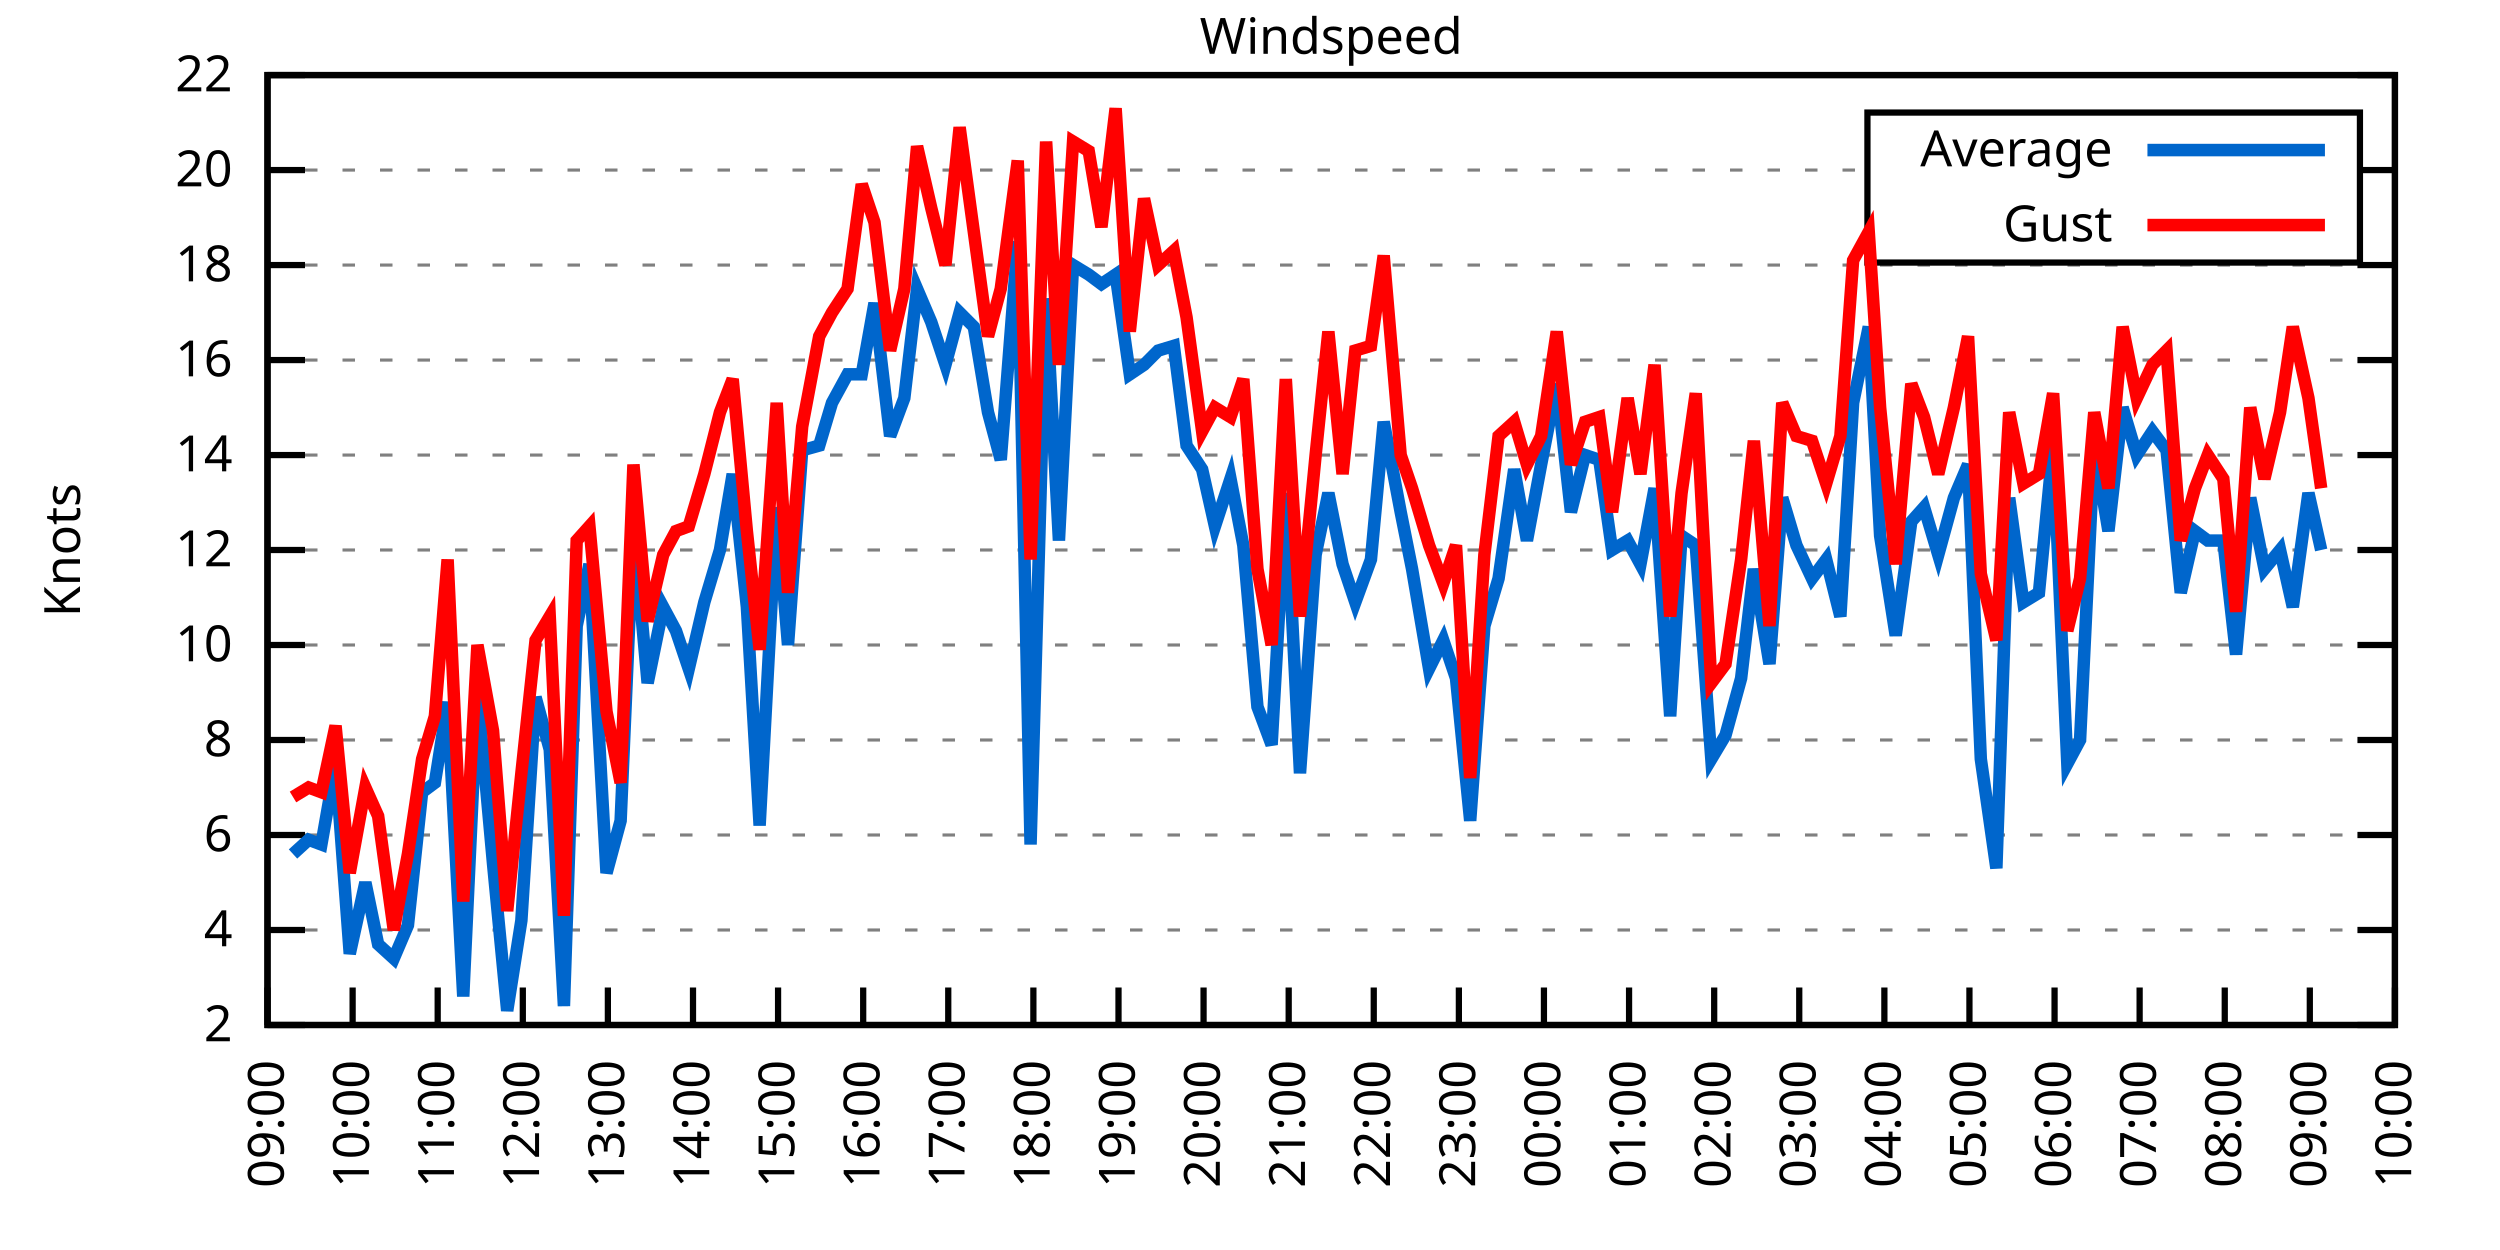
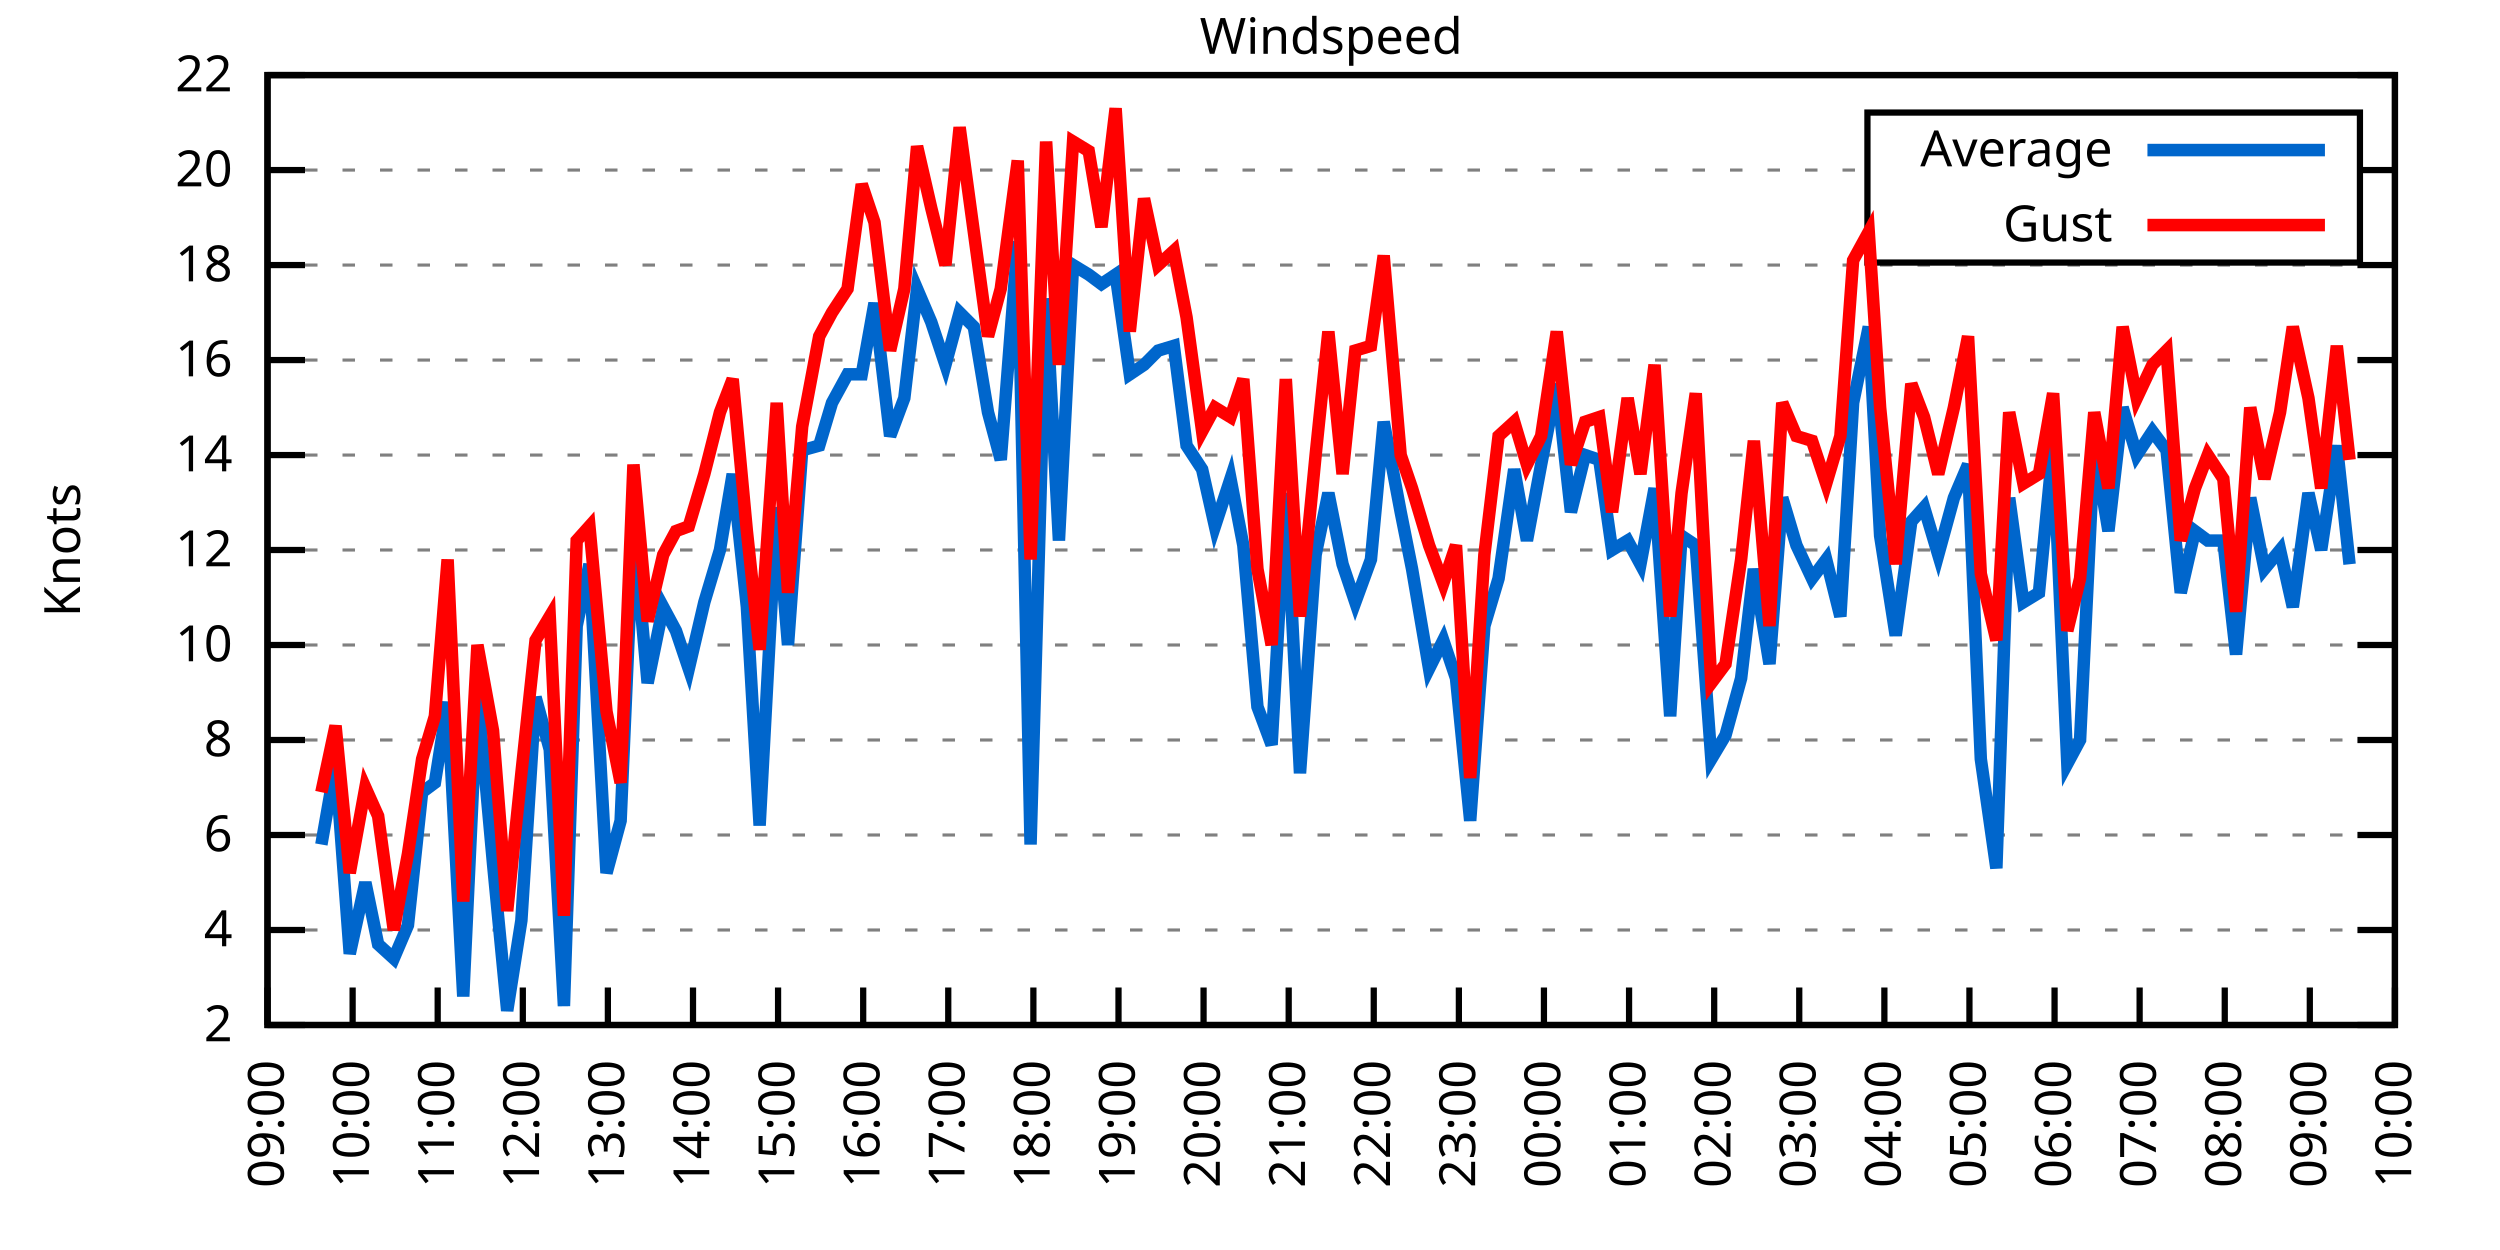
<svg xmlns="http://www.w3.org/2000/svg" xmlns:xlink="http://www.w3.org/1999/xlink" width="400" height="200" viewBox="0 0 400 200">
  <g id="gnuplot_canvas">
    <rect x="0" y="0" width="400" height="200" fill="none" />
    <defs>
      <circle id="gpDot" r="0.5" stroke-width="0.5" stroke="currentColor" />
      <path id="gpPt0" stroke-width="0.333" stroke="currentColor" d="M-1,0 h2 M0,-1 v2" />
      <path id="gpPt1" stroke-width="0.333" stroke="currentColor" d="M-1,-1 L1,1 M1,-1 L-1,1" />
      <path id="gpPt2" stroke-width="0.333" stroke="currentColor" d="M-1,0 L1,0 M0,-1 L0,1 M-1,-1 L1,1 M-1,1 L1,-1" />
      <rect id="gpPt3" stroke-width="0.333" stroke="currentColor" x="-1" y="-1" width="2" height="2" />
      <rect id="gpPt4" stroke-width="0.333" stroke="currentColor" fill="currentColor" x="-1" y="-1" width="2" height="2" />
      <circle id="gpPt5" stroke-width="0.333" stroke="currentColor" cx="0" cy="0" r="1" />
      <use xlink:href="#gpPt5" id="gpPt6" fill="currentColor" stroke="none" />
      <path id="gpPt7" stroke-width="0.333" stroke="currentColor" d="M0,-1.33 L-1.33,0.67 L1.33,0.67 z" />
      <use xlink:href="#gpPt7" id="gpPt8" fill="currentColor" stroke="none" />
      <use xlink:href="#gpPt7" id="gpPt9" stroke="currentColor" transform="rotate(180)" />
      <use xlink:href="#gpPt9" id="gpPt10" fill="currentColor" stroke="none" />
      <use xlink:href="#gpPt3" id="gpPt11" stroke="currentColor" transform="rotate(45)" />
      <use xlink:href="#gpPt11" id="gpPt12" fill="currentColor" stroke="none" />
      <path id="gpPt13" stroke-width="0.333" stroke="currentColor" d="M0,1.330 L1.265,0.411 L0.782,-1.067 L-0.782,-1.076 L-1.265,0.411 z" />
      <use xlink:href="#gpPt13" id="gpPt14" fill="currentColor" stroke="none" />
      <filter id="textbox" filterUnits="objectBoundingBox" x="0" y="0" height="1" width="1">
        <feFlood flood-color="white" flood-opacity="1" result="bgnd" />
        <feComposite in="SourceGraphic" in2="bgnd" operator="atop" />
      </filter>
      <filter id="greybox" filterUnits="objectBoundingBox" x="0" y="0" height="1" width="1">
        <feFlood flood-color="lightgrey" flood-opacity="1" result="grey" />
        <feComposite in="SourceGraphic" in2="grey" operator="atop" />
      </filter>
    </defs>
    <g fill="none" color="white" stroke="currentColor" stroke-width="1.00" stroke-linecap="butt" stroke-linejoin="miter">
</g>
    <g fill="none" color="black" stroke="currentColor" stroke-width="1.00" stroke-linecap="butt" stroke-linejoin="miter">
      <g stroke="none" shape-rendering="crispEdges">
        <polygon fill="rgb(255, 255, 255)" points="42.80,164.00 383.18,164.00 383.18,12.02 42.80,12.02 " />
      </g>
    </g>
    <g fill="none" color="black" stroke="currentColor" stroke-width="1.00" stroke-linecap="butt" stroke-linejoin="miter">
</g>
    <g fill="none" color="black" stroke="black" stroke-width="0.50" stroke-linecap="butt" stroke-linejoin="miter">
</g>
    <g fill="none" color="gray" stroke="currentColor" stroke-width="0.50" stroke-linecap="butt" stroke-linejoin="miter">
      <path stroke="gray" stroke-dasharray="2,4" class="gridline" d="M42.80,164.00 L383.19,164.00  " />
    </g>
    <g fill="none" color="gray" stroke="gray" stroke-width="1.00" stroke-linecap="butt" stroke-linejoin="miter">
</g>
    <g fill="none" color="black" stroke="currentColor" stroke-width="1.00" stroke-linecap="butt" stroke-linejoin="miter">
      <path stroke="black" d="M42.80,164.00 L48.80,164.00 M383.19,164.00 L377.19,164.00  " />
      <g transform="translate(37.20,166.60)" stroke="none" fill="black" font-family="Sans" font-size="8.00" text-anchor="end">
        <text>
          <tspan font-family="Sans"> 2</tspan>
        </text>
      </g>
    </g>
    <g fill="none" color="black" stroke="currentColor" stroke-width="1.00" stroke-linecap="butt" stroke-linejoin="miter">
</g>
    <g fill="none" color="black" stroke="black" stroke-width="0.50" stroke-linecap="butt" stroke-linejoin="miter">
</g>
    <g fill="none" color="gray" stroke="currentColor" stroke-width="0.50" stroke-linecap="butt" stroke-linejoin="miter">
      <path stroke="gray" stroke-dasharray="2,4" class="gridline" d="M42.80,148.80 L383.19,148.80  " />
    </g>
    <g fill="none" color="gray" stroke="gray" stroke-width="1.00" stroke-linecap="butt" stroke-linejoin="miter">
</g>
    <g fill="none" color="black" stroke="currentColor" stroke-width="1.00" stroke-linecap="butt" stroke-linejoin="miter">
      <path stroke="black" d="M42.80,148.80 L48.80,148.80 M383.19,148.80 L377.19,148.80  " />
      <g transform="translate(37.20,151.40)" stroke="none" fill="black" font-family="Sans" font-size="8.00" text-anchor="end">
        <text>
          <tspan font-family="Sans"> 4</tspan>
        </text>
      </g>
    </g>
    <g fill="none" color="black" stroke="currentColor" stroke-width="1.00" stroke-linecap="butt" stroke-linejoin="miter">
</g>
    <g fill="none" color="black" stroke="black" stroke-width="0.50" stroke-linecap="butt" stroke-linejoin="miter">
</g>
    <g fill="none" color="gray" stroke="currentColor" stroke-width="0.50" stroke-linecap="butt" stroke-linejoin="miter">
      <path stroke="gray" stroke-dasharray="2,4" class="gridline" d="M42.80,133.60 L383.19,133.60  " />
    </g>
    <g fill="none" color="gray" stroke="gray" stroke-width="1.00" stroke-linecap="butt" stroke-linejoin="miter">
</g>
    <g fill="none" color="black" stroke="currentColor" stroke-width="1.00" stroke-linecap="butt" stroke-linejoin="miter">
      <path stroke="black" d="M42.80,133.60 L48.80,133.60 M383.19,133.60 L377.19,133.60  " />
      <g transform="translate(37.20,136.20)" stroke="none" fill="black" font-family="Sans" font-size="8.00" text-anchor="end">
        <text>
          <tspan font-family="Sans"> 6</tspan>
        </text>
      </g>
    </g>
    <g fill="none" color="black" stroke="currentColor" stroke-width="1.00" stroke-linecap="butt" stroke-linejoin="miter">
</g>
    <g fill="none" color="black" stroke="black" stroke-width="0.50" stroke-linecap="butt" stroke-linejoin="miter">
</g>
    <g fill="none" color="gray" stroke="currentColor" stroke-width="0.50" stroke-linecap="butt" stroke-linejoin="miter">
      <path stroke="gray" stroke-dasharray="2,4" class="gridline" d="M42.80,118.40 L383.19,118.40  " />
    </g>
    <g fill="none" color="gray" stroke="gray" stroke-width="1.00" stroke-linecap="butt" stroke-linejoin="miter">
</g>
    <g fill="none" color="black" stroke="currentColor" stroke-width="1.00" stroke-linecap="butt" stroke-linejoin="miter">
      <path stroke="black" d="M42.80,118.40 L48.80,118.40 M383.19,118.40 L377.19,118.40  " />
      <g transform="translate(37.20,121.00)" stroke="none" fill="black" font-family="Sans" font-size="8.00" text-anchor="end">
        <text>
          <tspan font-family="Sans"> 8</tspan>
        </text>
      </g>
    </g>
    <g fill="none" color="black" stroke="currentColor" stroke-width="1.00" stroke-linecap="butt" stroke-linejoin="miter">
</g>
    <g fill="none" color="black" stroke="black" stroke-width="0.50" stroke-linecap="butt" stroke-linejoin="miter">
</g>
    <g fill="none" color="gray" stroke="currentColor" stroke-width="0.50" stroke-linecap="butt" stroke-linejoin="miter">
      <path stroke="gray" stroke-dasharray="2,4" class="gridline" d="M42.80,103.20 L383.19,103.20  " />
    </g>
    <g fill="none" color="gray" stroke="gray" stroke-width="1.00" stroke-linecap="butt" stroke-linejoin="miter">
</g>
    <g fill="none" color="black" stroke="currentColor" stroke-width="1.00" stroke-linecap="butt" stroke-linejoin="miter">
      <path stroke="black" d="M42.80,103.20 L48.80,103.20 M383.19,103.20 L377.19,103.20  " />
      <g transform="translate(37.20,105.80)" stroke="none" fill="black" font-family="Sans" font-size="8.00" text-anchor="end">
        <text>
          <tspan font-family="Sans"> 10</tspan>
        </text>
      </g>
    </g>
    <g fill="none" color="black" stroke="currentColor" stroke-width="1.00" stroke-linecap="butt" stroke-linejoin="miter">
</g>
    <g fill="none" color="black" stroke="black" stroke-width="0.50" stroke-linecap="butt" stroke-linejoin="miter">
</g>
    <g fill="none" color="gray" stroke="currentColor" stroke-width="0.50" stroke-linecap="butt" stroke-linejoin="miter">
      <path stroke="gray" stroke-dasharray="2,4" class="gridline" d="M42.80,88.00 L383.19,88.00  " />
    </g>
    <g fill="none" color="gray" stroke="gray" stroke-width="1.00" stroke-linecap="butt" stroke-linejoin="miter">
</g>
    <g fill="none" color="black" stroke="currentColor" stroke-width="1.00" stroke-linecap="butt" stroke-linejoin="miter">
      <path stroke="black" d="M42.80,88.00 L48.80,88.00 M383.19,88.00 L377.19,88.00  " />
      <g transform="translate(37.20,90.60)" stroke="none" fill="black" font-family="Sans" font-size="8.00" text-anchor="end">
        <text>
          <tspan font-family="Sans"> 12</tspan>
        </text>
      </g>
    </g>
    <g fill="none" color="black" stroke="currentColor" stroke-width="1.00" stroke-linecap="butt" stroke-linejoin="miter">
</g>
    <g fill="none" color="black" stroke="black" stroke-width="0.50" stroke-linecap="butt" stroke-linejoin="miter">
</g>
    <g fill="none" color="gray" stroke="currentColor" stroke-width="0.50" stroke-linecap="butt" stroke-linejoin="miter">
      <path stroke="gray" stroke-dasharray="2,4" class="gridline" d="M42.80,72.81 L383.19,72.81  " />
    </g>
    <g fill="none" color="gray" stroke="gray" stroke-width="1.00" stroke-linecap="butt" stroke-linejoin="miter">
</g>
    <g fill="none" color="black" stroke="currentColor" stroke-width="1.00" stroke-linecap="butt" stroke-linejoin="miter">
      <path stroke="black" d="M42.80,72.81 L48.80,72.81 M383.19,72.81 L377.19,72.81  " />
      <g transform="translate(37.20,75.41)" stroke="none" fill="black" font-family="Sans" font-size="8.00" text-anchor="end">
        <text>
          <tspan font-family="Sans"> 14</tspan>
        </text>
      </g>
    </g>
    <g fill="none" color="black" stroke="currentColor" stroke-width="1.00" stroke-linecap="butt" stroke-linejoin="miter">
</g>
    <g fill="none" color="black" stroke="black" stroke-width="0.50" stroke-linecap="butt" stroke-linejoin="miter">
</g>
    <g fill="none" color="gray" stroke="currentColor" stroke-width="0.50" stroke-linecap="butt" stroke-linejoin="miter">
      <path stroke="gray" stroke-dasharray="2,4" class="gridline" d="M42.80,57.61 L383.19,57.61  " />
    </g>
    <g fill="none" color="gray" stroke="gray" stroke-width="1.00" stroke-linecap="butt" stroke-linejoin="miter">
</g>
    <g fill="none" color="black" stroke="currentColor" stroke-width="1.00" stroke-linecap="butt" stroke-linejoin="miter">
      <path stroke="black" d="M42.80,57.61 L48.80,57.61 M383.19,57.61 L377.19,57.61  " />
      <g transform="translate(37.20,60.21)" stroke="none" fill="black" font-family="Sans" font-size="8.00" text-anchor="end">
        <text>
          <tspan font-family="Sans"> 16</tspan>
        </text>
      </g>
    </g>
    <g fill="none" color="black" stroke="currentColor" stroke-width="1.00" stroke-linecap="butt" stroke-linejoin="miter">
</g>
    <g fill="none" color="black" stroke="black" stroke-width="0.50" stroke-linecap="butt" stroke-linejoin="miter">
</g>
    <g fill="none" color="gray" stroke="currentColor" stroke-width="0.50" stroke-linecap="butt" stroke-linejoin="miter">
      <path stroke="gray" stroke-dasharray="2,4" class="gridline" d="M42.80,42.41 L383.19,42.41  " />
    </g>
    <g fill="none" color="gray" stroke="gray" stroke-width="1.00" stroke-linecap="butt" stroke-linejoin="miter">
</g>
    <g fill="none" color="black" stroke="currentColor" stroke-width="1.00" stroke-linecap="butt" stroke-linejoin="miter">
      <path stroke="black" d="M42.80,42.41 L48.80,42.41 M383.19,42.41 L377.19,42.41  " />
      <g transform="translate(37.20,45.01)" stroke="none" fill="black" font-family="Sans" font-size="8.00" text-anchor="end">
        <text>
          <tspan font-family="Sans"> 18</tspan>
        </text>
      </g>
    </g>
    <g fill="none" color="black" stroke="currentColor" stroke-width="1.00" stroke-linecap="butt" stroke-linejoin="miter">
</g>
    <g fill="none" color="black" stroke="black" stroke-width="0.50" stroke-linecap="butt" stroke-linejoin="miter">
</g>
    <g fill="none" color="gray" stroke="currentColor" stroke-width="0.50" stroke-linecap="butt" stroke-linejoin="miter">
      <path stroke="gray" stroke-dasharray="2,4" class="gridline" d="M42.80,27.21 L298.79,27.21 M377.59,27.21 L383.19,27.21  " />
    </g>
    <g fill="none" color="gray" stroke="gray" stroke-width="1.00" stroke-linecap="butt" stroke-linejoin="miter">
</g>
    <g fill="none" color="black" stroke="currentColor" stroke-width="1.00" stroke-linecap="butt" stroke-linejoin="miter">
      <path stroke="black" d="M42.80,27.21 L48.80,27.21 M383.19,27.21 L377.19,27.21  " />
      <g transform="translate(37.20,29.81)" stroke="none" fill="black" font-family="Sans" font-size="8.00" text-anchor="end">
        <text>
          <tspan font-family="Sans"> 20</tspan>
        </text>
      </g>
    </g>
    <g fill="none" color="black" stroke="currentColor" stroke-width="1.00" stroke-linecap="butt" stroke-linejoin="miter">
</g>
    <g fill="none" color="black" stroke="black" stroke-width="0.50" stroke-linecap="butt" stroke-linejoin="miter">
</g>
    <g fill="none" color="gray" stroke="currentColor" stroke-width="0.50" stroke-linecap="butt" stroke-linejoin="miter">
      <path stroke="gray" stroke-dasharray="2,4" class="gridline" d="M42.80,12.01 L383.19,12.01  " />
    </g>
    <g fill="none" color="gray" stroke="gray" stroke-width="1.00" stroke-linecap="butt" stroke-linejoin="miter">
</g>
    <g fill="none" color="black" stroke="currentColor" stroke-width="1.00" stroke-linecap="butt" stroke-linejoin="miter">
      <path stroke="black" d="M42.80,12.01 L48.80,12.01 M383.19,12.01 L377.19,12.01  " />
      <g transform="translate(37.20,14.61)" stroke="none" fill="black" font-family="Sans" font-size="8.00" text-anchor="end">
        <text>
          <tspan font-family="Sans"> 22</tspan>
        </text>
      </g>
    </g>
    <g fill="none" color="black" stroke="currentColor" stroke-width="1.00" stroke-linecap="butt" stroke-linejoin="miter">
      <path stroke="black" d="M42.80,164.00 L42.80,158.00  " />
      <g transform="translate(45.40,169.60) rotate(270.00)" stroke="none" fill="black" font-family="Sans" font-size="8.00" text-anchor="end">
        <text>
          <tspan font-family="Sans">09:00</tspan>
        </text>
      </g>
    </g>
    <g fill="none" color="black" stroke="currentColor" stroke-width="1.00" stroke-linecap="butt" stroke-linejoin="miter">
      <path stroke="black" d="M56.42,164.00 L56.42,158.00  " />
      <g transform="translate(59.02,169.60) rotate(270.00)" stroke="none" fill="black" font-family="Sans" font-size="8.00" text-anchor="end">
        <text>
          <tspan font-family="Sans">10:00</tspan>
        </text>
      </g>
    </g>
    <g fill="none" color="black" stroke="currentColor" stroke-width="1.00" stroke-linecap="butt" stroke-linejoin="miter">
      <path stroke="black" d="M70.03,164.00 L70.03,158.00  " />
      <g transform="translate(72.63,169.60) rotate(270.00)" stroke="none" fill="black" font-family="Sans" font-size="8.00" text-anchor="end">
        <text>
          <tspan font-family="Sans">11:00</tspan>
        </text>
      </g>
    </g>
    <g fill="none" color="black" stroke="currentColor" stroke-width="1.00" stroke-linecap="butt" stroke-linejoin="miter">
      <path stroke="black" d="M83.65,164.00 L83.65,158.00  " />
      <g transform="translate(86.25,169.60) rotate(270.00)" stroke="none" fill="black" font-family="Sans" font-size="8.00" text-anchor="end">
        <text>
          <tspan font-family="Sans">12:00</tspan>
        </text>
      </g>
    </g>
    <g fill="none" color="black" stroke="currentColor" stroke-width="1.00" stroke-linecap="butt" stroke-linejoin="miter">
      <path stroke="black" d="M97.26,164.00 L97.26,158.00  " />
      <g transform="translate(99.86,169.60) rotate(270.00)" stroke="none" fill="black" font-family="Sans" font-size="8.00" text-anchor="end">
        <text>
          <tspan font-family="Sans">13:00</tspan>
        </text>
      </g>
    </g>
    <g fill="none" color="black" stroke="currentColor" stroke-width="1.00" stroke-linecap="butt" stroke-linejoin="miter">
      <path stroke="black" d="M110.88,164.00 L110.88,158.00  " />
      <g transform="translate(113.48,169.60) rotate(270.00)" stroke="none" fill="black" font-family="Sans" font-size="8.00" text-anchor="end">
        <text>
          <tspan font-family="Sans">14:00</tspan>
        </text>
      </g>
    </g>
    <g fill="none" color="black" stroke="currentColor" stroke-width="1.00" stroke-linecap="butt" stroke-linejoin="miter">
      <path stroke="black" d="M124.49,164.00 L124.49,158.00  " />
      <g transform="translate(127.09,169.60) rotate(270.00)" stroke="none" fill="black" font-family="Sans" font-size="8.00" text-anchor="end">
        <text>
          <tspan font-family="Sans">15:00</tspan>
        </text>
      </g>
    </g>
    <g fill="none" color="black" stroke="currentColor" stroke-width="1.00" stroke-linecap="butt" stroke-linejoin="miter">
      <path stroke="black" d="M138.11,164.00 L138.11,158.00  " />
      <g transform="translate(140.71,169.60) rotate(270.00)" stroke="none" fill="black" font-family="Sans" font-size="8.00" text-anchor="end">
        <text>
          <tspan font-family="Sans">16:00</tspan>
        </text>
      </g>
    </g>
    <g fill="none" color="black" stroke="currentColor" stroke-width="1.00" stroke-linecap="butt" stroke-linejoin="miter">
      <path stroke="black" d="M151.72,164.00 L151.72,158.00  " />
      <g transform="translate(154.32,169.60) rotate(270.00)" stroke="none" fill="black" font-family="Sans" font-size="8.00" text-anchor="end">
        <text>
          <tspan font-family="Sans">17:00</tspan>
        </text>
      </g>
    </g>
    <g fill="none" color="black" stroke="currentColor" stroke-width="1.00" stroke-linecap="butt" stroke-linejoin="miter">
      <path stroke="black" d="M165.34,164.00 L165.34,158.00  " />
      <g transform="translate(167.94,169.60) rotate(270.00)" stroke="none" fill="black" font-family="Sans" font-size="8.00" text-anchor="end">
        <text>
          <tspan font-family="Sans">18:00</tspan>
        </text>
      </g>
    </g>
    <g fill="none" color="black" stroke="currentColor" stroke-width="1.00" stroke-linecap="butt" stroke-linejoin="miter">
      <path stroke="black" d="M178.96,164.00 L178.96,158.00  " />
      <g transform="translate(181.56,169.60) rotate(270.00)" stroke="none" fill="black" font-family="Sans" font-size="8.00" text-anchor="end">
        <text>
          <tspan font-family="Sans">19:00</tspan>
        </text>
      </g>
    </g>
    <g fill="none" color="black" stroke="currentColor" stroke-width="1.00" stroke-linecap="butt" stroke-linejoin="miter">
      <path stroke="black" d="M192.57,164.00 L192.57,158.00  " />
      <g transform="translate(195.17,169.60) rotate(270.00)" stroke="none" fill="black" font-family="Sans" font-size="8.00" text-anchor="end">
        <text>
          <tspan font-family="Sans">20:00</tspan>
        </text>
      </g>
    </g>
    <g fill="none" color="black" stroke="currentColor" stroke-width="1.00" stroke-linecap="butt" stroke-linejoin="miter">
      <path stroke="black" d="M206.19,164.00 L206.19,158.00  " />
      <g transform="translate(208.79,169.60) rotate(270.00)" stroke="none" fill="black" font-family="Sans" font-size="8.00" text-anchor="end">
        <text>
          <tspan font-family="Sans">21:00</tspan>
        </text>
      </g>
    </g>
    <g fill="none" color="black" stroke="currentColor" stroke-width="1.00" stroke-linecap="butt" stroke-linejoin="miter">
      <path stroke="black" d="M219.80,164.00 L219.80,158.00  " />
      <g transform="translate(222.40,169.60) rotate(270.00)" stroke="none" fill="black" font-family="Sans" font-size="8.00" text-anchor="end">
        <text>
          <tspan font-family="Sans">22:00</tspan>
        </text>
      </g>
    </g>
    <g fill="none" color="black" stroke="currentColor" stroke-width="1.00" stroke-linecap="butt" stroke-linejoin="miter">
      <path stroke="black" d="M233.42,164.00 L233.42,158.00  " />
      <g transform="translate(236.02,169.60) rotate(270.00)" stroke="none" fill="black" font-family="Sans" font-size="8.00" text-anchor="end">
        <text>
          <tspan font-family="Sans">23:00</tspan>
        </text>
      </g>
    </g>
    <g fill="none" color="black" stroke="currentColor" stroke-width="1.00" stroke-linecap="butt" stroke-linejoin="miter">
      <path stroke="black" d="M247.03,164.00 L247.03,158.00  " />
      <g transform="translate(249.63,169.60) rotate(270.00)" stroke="none" fill="black" font-family="Sans" font-size="8.00" text-anchor="end">
        <text>
          <tspan font-family="Sans">00:00</tspan>
        </text>
      </g>
    </g>
    <g fill="none" color="black" stroke="currentColor" stroke-width="1.00" stroke-linecap="butt" stroke-linejoin="miter">
      <path stroke="black" d="M260.65,164.00 L260.65,158.00  " />
      <g transform="translate(263.25,169.60) rotate(270.00)" stroke="none" fill="black" font-family="Sans" font-size="8.00" text-anchor="end">
        <text>
          <tspan font-family="Sans">01:00</tspan>
        </text>
      </g>
    </g>
    <g fill="none" color="black" stroke="currentColor" stroke-width="1.00" stroke-linecap="butt" stroke-linejoin="miter">
      <path stroke="black" d="M274.27,164.00 L274.27,158.00  " />
      <g transform="translate(276.87,169.60) rotate(270.00)" stroke="none" fill="black" font-family="Sans" font-size="8.00" text-anchor="end">
        <text>
          <tspan font-family="Sans">02:00</tspan>
        </text>
      </g>
    </g>
    <g fill="none" color="black" stroke="currentColor" stroke-width="1.00" stroke-linecap="butt" stroke-linejoin="miter">
      <path stroke="black" d="M287.88,164.00 L287.88,158.00  " />
      <g transform="translate(290.48,169.60) rotate(270.00)" stroke="none" fill="black" font-family="Sans" font-size="8.00" text-anchor="end">
        <text>
          <tspan font-family="Sans">03:00</tspan>
        </text>
      </g>
    </g>
    <g fill="none" color="black" stroke="currentColor" stroke-width="1.00" stroke-linecap="butt" stroke-linejoin="miter">
      <path stroke="black" d="M301.50,164.00 L301.50,158.00  " />
      <g transform="translate(304.10,169.60) rotate(270.00)" stroke="none" fill="black" font-family="Sans" font-size="8.00" text-anchor="end">
        <text>
          <tspan font-family="Sans">04:00</tspan>
        </text>
      </g>
    </g>
    <g fill="none" color="black" stroke="currentColor" stroke-width="1.00" stroke-linecap="butt" stroke-linejoin="miter">
      <path stroke="black" d="M315.11,164.00 L315.11,158.00  " />
      <g transform="translate(317.71,169.60) rotate(270.00)" stroke="none" fill="black" font-family="Sans" font-size="8.00" text-anchor="end">
        <text>
          <tspan font-family="Sans">05:00</tspan>
        </text>
      </g>
    </g>
    <g fill="none" color="black" stroke="currentColor" stroke-width="1.00" stroke-linecap="butt" stroke-linejoin="miter">
      <path stroke="black" d="M328.73,164.00 L328.73,158.00  " />
      <g transform="translate(331.33,169.60) rotate(270.00)" stroke="none" fill="black" font-family="Sans" font-size="8.00" text-anchor="end">
        <text>
          <tspan font-family="Sans">06:00</tspan>
        </text>
      </g>
    </g>
    <g fill="none" color="black" stroke="currentColor" stroke-width="1.00" stroke-linecap="butt" stroke-linejoin="miter">
      <path stroke="black" d="M342.34,164.00 L342.34,158.00  " />
      <g transform="translate(344.94,169.60) rotate(270.00)" stroke="none" fill="black" font-family="Sans" font-size="8.00" text-anchor="end">
        <text>
          <tspan font-family="Sans">07:00</tspan>
        </text>
      </g>
    </g>
    <g fill="none" color="black" stroke="currentColor" stroke-width="1.00" stroke-linecap="butt" stroke-linejoin="miter">
      <path stroke="black" d="M355.96,164.00 L355.96,158.00  " />
      <g transform="translate(358.56,169.60) rotate(270.00)" stroke="none" fill="black" font-family="Sans" font-size="8.00" text-anchor="end">
        <text>
          <tspan font-family="Sans">08:00</tspan>
        </text>
      </g>
    </g>
    <g fill="none" color="black" stroke="currentColor" stroke-width="1.00" stroke-linecap="butt" stroke-linejoin="miter">
      <path stroke="black" d="M369.57,164.00 L369.57,158.00  " />
      <g transform="translate(372.17,169.60) rotate(270.00)" stroke="none" fill="black" font-family="Sans" font-size="8.00" text-anchor="end">
        <text>
          <tspan font-family="Sans">09:00</tspan>
        </text>
      </g>
    </g>
    <g fill="none" color="black" stroke="currentColor" stroke-width="1.00" stroke-linecap="butt" stroke-linejoin="miter">
      <path stroke="black" d="M383.19,164.00 L383.19,158.00  " />
      <g transform="translate(385.79,169.60) rotate(270.00)" stroke="none" fill="black" font-family="Sans" font-size="8.00" text-anchor="end">
        <text>
          <tspan font-family="Sans">10:00</tspan>
        </text>
      </g>
    </g>
    <g fill="none" color="black" stroke="currentColor" stroke-width="1.00" stroke-linecap="butt" stroke-linejoin="miter">
</g>
    <g fill="none" color="black" stroke="currentColor" stroke-width="1.00" stroke-linecap="butt" stroke-linejoin="miter">
      <path stroke="black" d="M42.80,12.01 L42.80,164.00 L383.19,164.00 L383.19,12.01 L42.80,12.01 Z  " />
    </g>
    <g fill="none" color="black" stroke="currentColor" stroke-width="1.00" stroke-linecap="butt" stroke-linejoin="miter">
</g>
    <g fill="none" color="black" stroke="currentColor" stroke-width="1.00" stroke-linecap="butt" stroke-linejoin="miter">
      <path stroke="black" d="M298.79,42.01 L298.79,18.01 L377.59,18.01 L377.59,42.01 L298.79,42.01 Z  " />
    </g>
    <g id="Windspeed_plot_1">
      <g fill="none" color="white" stroke="black" stroke-width="2.00" stroke-linecap="butt" stroke-linejoin="miter">
</g>
      <g fill="none" color="black" stroke="currentColor" stroke-width="2.00" stroke-linecap="butt" stroke-linejoin="miter">
        <g transform="translate(337.99,26.61)" stroke="none" fill="black" font-family="Sans" font-size="8.00" text-anchor="end">
          <text>
            <tspan font-family="Sans">Average</tspan>
          </text>
        </g>
      </g>
      <g fill="none" color="black" stroke="currentColor" stroke-width="2.00" stroke-linecap="butt" stroke-linejoin="miter">
-         <path stroke="rgb(  0, 102, 204)" d="M343.59,24.01 L371.99,24.01 M46.88,136.64 L49.38,134.36 L51.42,135.12 L53.69,122.20 L55.96,152.60 L58.46,141.20   L60.50,151.08 L63.00,153.36 L65.27,148.04 L67.54,126.76 L69.58,125.24 L71.62,112.32 L74.12,159.44 L76.39,110.80   L78.88,138.16 L81.15,161.72 L83.42,147.28 L85.69,111.56 L87.96,119.92 L90.23,160.96 L92.27,100.16 L94.31,90.28   L97.04,139.68 L99.30,131.32 L101.35,84.21 L103.62,109.28 L106.11,97.12 L108.15,100.92 L110.20,107.00 L112.69,96.36   L115.19,88.00 L117.23,75.85 L119.50,97.12 L121.54,132.08 L124.27,81.17 L126.08,103.20 L128.35,72.05 L131.07,71.29   L133.12,64.45 L135.61,59.89 L137.88,59.89 L139.92,48.49 L142.42,69.77 L144.69,63.69 L146.73,46.21 L149.00,51.53   L151.27,58.37 L153.54,50.01 L155.81,52.29 L158.08,65.97 L160.12,73.57 L162.84,38.61 L164.89,135.12 L167.38,47.73   L169.43,86.49 L171.69,42.41 L174.19,43.93 L176.23,45.45 L178.50,43.93 L180.77,59.89 L183.04,58.37 L185.31,56.09   L187.81,55.33 L189.85,71.29 L192.34,75.09 L194.39,84.21 L196.88,76.61 L198.93,87.25 L201.19,113.08 L203.46,119.16   L205.73,78.89 L208.00,123.72 L210.50,88.76 L212.54,78.89 L214.81,90.28 L216.85,96.36 L219.35,89.52 L221.39,67.49   L224.11,81.93 L225.93,91.04 L228.65,107.00 L230.92,102.44 L232.96,108.52 L235.23,131.32 L237.50,100.16 L239.77,92.56   L242.27,75.09 L244.31,86.49 L246.58,74.33 L249.08,61.41 L251.35,81.93 L253.61,72.81 L255.88,73.57 L257.93,88.00   L260.42,86.49 L262.47,90.28 L264.73,78.13 L267.23,114.60 L269.05,85.73 L271.32,87.25 L273.81,121.44 L276.08,117.64   L278.58,108.52 L280.62,91.04 L283.12,106.24 L285.16,79.65 L287.43,87.25 L289.92,92.56 L292.19,89.52 L294.46,98.64   L296.50,64.45 L299.00,52.29 L300.82,85.73 L303.31,101.68 L305.81,83.45 L307.85,81.17 L310.12,88.76 L312.62,79.65   L314.89,74.33 L316.93,121.44 L319.42,138.92 L321.47,79.65 L323.74,96.36 L326.23,94.84 L328.50,71.29 L330.77,122.20   L332.81,118.40 L335.08,71.29 L337.35,84.97 L339.62,65.21 L341.89,72.81 L344.39,69.01 L346.65,72.05 L348.92,94.84   L351.19,84.97 L353.24,86.49 L355.73,86.49 L357.77,104.72 L360.04,79.65 L362.31,91.04 L364.81,88.00 L366.85,97.12   L369.35,78.89 L371.39,88.00  " />
+         <path stroke="rgb(  0, 102, 204)" d="M343.59,24.01 L371.99,24.01 M51.42,135.12 L53.69,122.20 L55.96,152.60 L58.46,141.20 L60.50,151.08 L63.00,153.36   L65.27,148.04 L67.54,126.76 L69.58,125.24 L71.62,112.32 L74.12,159.44 L76.39,110.80 L78.88,138.16 L81.15,161.72   L83.42,147.28 L85.69,111.56 L87.96,119.92 L90.23,160.96 L92.27,100.16 L94.31,90.28 L97.04,139.68 L99.30,131.32   L101.35,84.21 L103.62,109.28 L106.11,97.12 L108.15,100.92 L110.20,107.00 L112.69,96.36 L115.19,88.00 L117.23,75.85   L119.50,97.12 L121.54,132.08 L124.27,81.17 L126.08,103.20 L128.35,72.05 L131.07,71.29 L133.12,64.45 L135.61,59.89   L137.88,59.89 L139.92,48.49 L142.42,69.77 L144.69,63.69 L146.73,46.21 L149.00,51.53 L151.27,58.37 L153.54,50.01   L155.81,52.29 L158.08,65.97 L160.12,73.57 L162.84,38.61 L164.89,135.12 L167.38,47.73 L169.43,86.49 L171.69,42.41   L174.19,43.93 L176.23,45.45 L178.50,43.93 L180.77,59.89 L183.04,58.37 L185.31,56.09 L187.81,55.33 L189.85,71.29   L192.34,75.09 L194.39,84.21 L196.88,76.61 L198.93,87.25 L201.19,113.08 L203.46,119.16 L205.73,78.89 L208.00,123.72   L210.50,88.76 L212.54,78.89 L214.81,90.28 L216.85,96.36 L219.35,89.52 L221.39,67.49 L224.11,81.93 L225.93,91.04   L228.65,107.00 L230.92,102.44 L232.96,108.52 L235.23,131.32 L237.50,100.16 L239.77,92.56 L242.27,75.09 L244.31,86.49   L246.58,74.33 L249.08,61.41 L251.35,81.93 L253.61,72.81 L255.88,73.57 L257.93,88.00 L260.42,86.49 L262.47,90.28   L264.73,78.13 L267.23,114.60 L269.05,85.73 L271.32,87.25 L273.81,121.44 L276.08,117.64 L278.58,108.52 L280.62,91.04   L283.12,106.24 L285.16,79.65 L287.43,87.25 L289.92,92.56 L292.19,89.52 L294.46,98.64 L296.50,64.45 L299.00,52.29   L300.82,85.73 L303.31,101.68 L305.81,83.45 L307.85,81.17 L310.12,88.76 L312.62,79.65 L314.89,74.33 L316.93,121.44   L319.42,138.92 L321.47,79.65 L323.74,96.36 L326.23,94.84 L328.50,71.29 L330.77,122.20 L332.81,118.40 L335.08,71.29   L337.35,84.97 L339.62,65.21 L341.89,72.81 L344.39,69.01 L346.65,72.05 L348.92,94.84 L351.19,84.97 L353.24,86.49   L355.73,86.49 L357.77,104.72 L360.04,79.65 L362.31,91.04 L364.81,88.00 L366.85,97.12 L369.35,78.89 L371.39,88.00   L373.89,71.29 L375.93,90.28  " />
      </g>
    </g>
    <g id="Windspeed_plot_2">
      <g fill="none" color="black" stroke="currentColor" stroke-width="2.00" stroke-linecap="butt" stroke-linejoin="miter">
        <g transform="translate(337.99,38.61)" stroke="none" fill="black" font-family="Sans" font-size="8.00" text-anchor="end">
          <text>
            <tspan font-family="Sans">Gust</tspan>
          </text>
        </g>
      </g>
      <g fill="none" color="black" stroke="currentColor" stroke-width="2.00" stroke-linecap="butt" stroke-linejoin="miter">
-         <path stroke="rgb(255,   0,   0)" d="M343.59,36.01 L371.99,36.01 M46.88,127.52 L49.38,126.00 L51.42,126.76 L53.69,116.12 L55.96,139.68 L58.46,126.00   L60.50,130.56 L63.00,148.80 L65.27,136.64 L67.54,121.44 L69.58,114.60 L71.62,89.52 L74.12,144.24 L76.39,103.20   L78.88,116.88 L81.15,145.76 L83.42,123.72 L85.69,102.44 L87.96,98.64 L90.23,146.52 L92.27,86.49 L94.31,84.21   L97.04,113.84 L99.30,125.24 L101.35,74.33 L103.62,99.40 L106.11,88.76 L108.15,84.97 L110.20,84.21 L112.69,75.85   L115.19,65.97 L117.23,60.65 L119.50,84.97 L121.54,103.96 L124.27,64.45 L126.08,94.84 L128.35,68.25 L131.07,53.81   L133.12,50.01 L135.61,46.21 L137.88,29.49 L139.92,35.57 L142.42,56.09 L144.69,46.21 L146.73,23.41 L149.00,33.29   L151.27,42.41 L153.54,20.37 L155.81,37.09 L158.08,53.81 L160.12,46.21 L162.84,25.69 L164.89,89.52 L167.38,22.65   L169.43,58.37 L171.69,22.65 L174.19,24.17 L176.23,36.33 L178.50,17.33 L180.77,53.05 L183.04,31.77 L185.31,42.41   L187.81,40.13 L189.85,50.77 L192.34,69.01 L194.39,65.21 L196.88,66.73 L198.93,60.65 L201.19,91.04 L203.46,103.20   L205.73,60.65 L208.00,98.64 L210.50,72.81 L212.54,53.05 L214.81,75.85 L216.85,56.09 L219.35,55.33 L221.39,40.89   L224.11,72.81 L225.93,78.13 L228.65,87.25 L230.92,93.32 L232.96,87.25 L235.23,124.48 L237.50,88.76 L239.77,69.77   L242.27,67.49 L244.31,74.33 L246.58,69.77 L249.08,53.05 L251.35,74.33 L253.61,67.49 L255.88,66.73 L257.93,81.93   L260.42,63.69 L262.47,75.85 L264.73,58.37 L267.23,98.64 L269.05,78.89 L271.32,62.93 L273.81,109.28 L276.08,106.24   L278.58,89.52 L280.62,70.53 L283.12,100.16 L285.16,64.45 L287.43,69.77 L289.92,70.53 L292.19,77.37 L294.46,69.77   L296.50,41.65 L299.00,37.09 L300.82,65.21 L303.31,90.28 L305.81,61.41 L307.85,66.73 L310.12,75.85 L312.62,65.21   L314.89,53.81 L316.93,91.80 L319.42,102.44 L321.47,65.97 L323.74,77.37 L326.23,75.85 L328.50,62.93 L330.77,100.92   L332.81,92.56 L335.08,65.97 L337.35,78.13 L339.62,52.29 L341.89,63.69 L344.39,58.37 L346.65,56.09 L348.92,86.49   L351.19,78.13 L353.24,72.81 L355.73,76.61 L357.77,97.88 L360.04,65.21 L362.31,76.61 L364.81,65.97 L366.85,52.29   L369.35,63.69 L371.39,78.13  " />
+         <path stroke="rgb(255,   0,   0)" d="M343.59,36.01 L371.99,36.01 M51.42,126.76 L53.69,116.12 L55.96,139.68 L58.46,126.00 L60.50,130.56 L63.00,148.80   L65.27,136.64 L67.54,121.44 L69.58,114.60 L71.62,89.52 L74.12,144.24 L76.39,103.20 L78.88,116.88 L81.15,145.76   L83.42,123.72 L85.69,102.44 L87.96,98.64 L90.23,146.52 L92.27,86.49 L94.31,84.21 L97.04,113.84 L99.30,125.24   L101.35,74.33 L103.62,99.40 L106.11,88.76 L108.15,84.97 L110.20,84.21 L112.69,75.85 L115.19,65.97 L117.23,60.65   L119.50,84.97 L121.54,103.96 L124.27,64.45 L126.08,94.84 L128.35,68.25 L131.07,53.81 L133.12,50.01 L135.61,46.21   L137.88,29.49 L139.92,35.57 L142.42,56.09 L144.69,46.21 L146.73,23.41 L149.00,33.29 L151.27,42.41 L153.54,20.37   L155.81,37.09 L158.08,53.81 L160.12,46.21 L162.84,25.69 L164.89,89.52 L167.38,22.65 L169.43,58.37 L171.69,22.65   L174.19,24.17 L176.23,36.33 L178.50,17.33 L180.77,53.05 L183.04,31.77 L185.31,42.41 L187.81,40.13 L189.85,50.77   L192.34,69.01 L194.39,65.21 L196.88,66.73 L198.93,60.65 L201.19,91.04 L203.46,103.20 L205.73,60.65 L208.00,98.64   L210.50,72.81 L212.54,53.05 L214.81,75.85 L216.85,56.09 L219.35,55.33 L221.39,40.89 L224.11,72.81 L225.93,78.13   L228.65,87.25 L230.92,93.32 L232.96,87.25 L235.23,124.48 L237.50,88.76 L239.77,69.77 L242.27,67.49 L244.31,74.33   L246.58,69.77 L249.08,53.05 L251.35,74.33 L253.61,67.49 L255.88,66.73 L257.93,81.93 L260.42,63.69 L262.47,75.85   L264.73,58.37 L267.23,98.64 L269.05,78.89 L271.32,62.93 L273.81,109.28 L276.08,106.24 L278.58,89.52 L280.62,70.53   L283.12,100.16 L285.16,64.45 L287.43,69.77 L289.92,70.53 L292.19,77.37 L294.46,69.77 L296.50,41.65 L299.00,37.09   L300.82,65.21 L303.31,90.28 L305.81,61.41 L307.85,66.73 L310.12,75.85 L312.62,65.21 L314.89,53.81 L316.93,91.80   L319.42,102.44 L321.47,65.97 L323.74,77.37 L326.23,75.85 L328.50,62.93 L330.77,100.92 L332.81,92.56 L335.08,65.97   L337.35,78.13 L339.62,52.29 L341.89,63.69 L344.39,58.37 L346.65,56.09 L348.92,86.49 L351.19,78.13 L353.24,72.81   L355.73,76.61 L357.77,97.88 L360.04,65.21 L362.31,76.61 L364.81,65.97 L366.85,52.29 L369.35,63.69 L371.39,78.13   L373.89,55.33 L375.93,73.57  " />
      </g>
    </g>
    <g fill="none" color="black" stroke="currentColor" stroke-width="2.00" stroke-linecap="butt" stroke-linejoin="miter">
</g>
    <g fill="none" color="black" stroke="black" stroke-width="1.00" stroke-linecap="butt" stroke-linejoin="miter">
</g>
    <g fill="none" color="black" stroke="currentColor" stroke-width="1.00" stroke-linecap="butt" stroke-linejoin="miter">
      <path stroke="black" d="M42.80,12.01 L42.80,164.00 L383.19,164.00 L383.19,12.01 L42.80,12.01 Z  " />
      <g transform="translate(12.80,88.01) rotate(270.00)" stroke="none" fill="black" font-family="Sans" font-size="8.00" text-anchor="middle">
        <text>
          <tspan font-family="Sans">Knots</tspan>
        </text>
      </g>
    </g>
    <g fill="none" color="black" stroke="currentColor" stroke-width="1.00" stroke-linecap="butt" stroke-linejoin="miter">
</g>
    <g fill="none" color="black" stroke="currentColor" stroke-width="1.00" stroke-linecap="butt" stroke-linejoin="miter">
      <g transform="translate(212.99,8.61)" stroke="none" fill="black" font-family="Sans" font-size="8.00" text-anchor="middle">
        <text>
          <tspan font-family="Sans">Windspeed</tspan>
        </text>
      </g>
    </g>
    <g fill="none" color="black" stroke="currentColor" stroke-width="1.00" stroke-linecap="butt" stroke-linejoin="miter">
</g>
  </g>
</svg>
